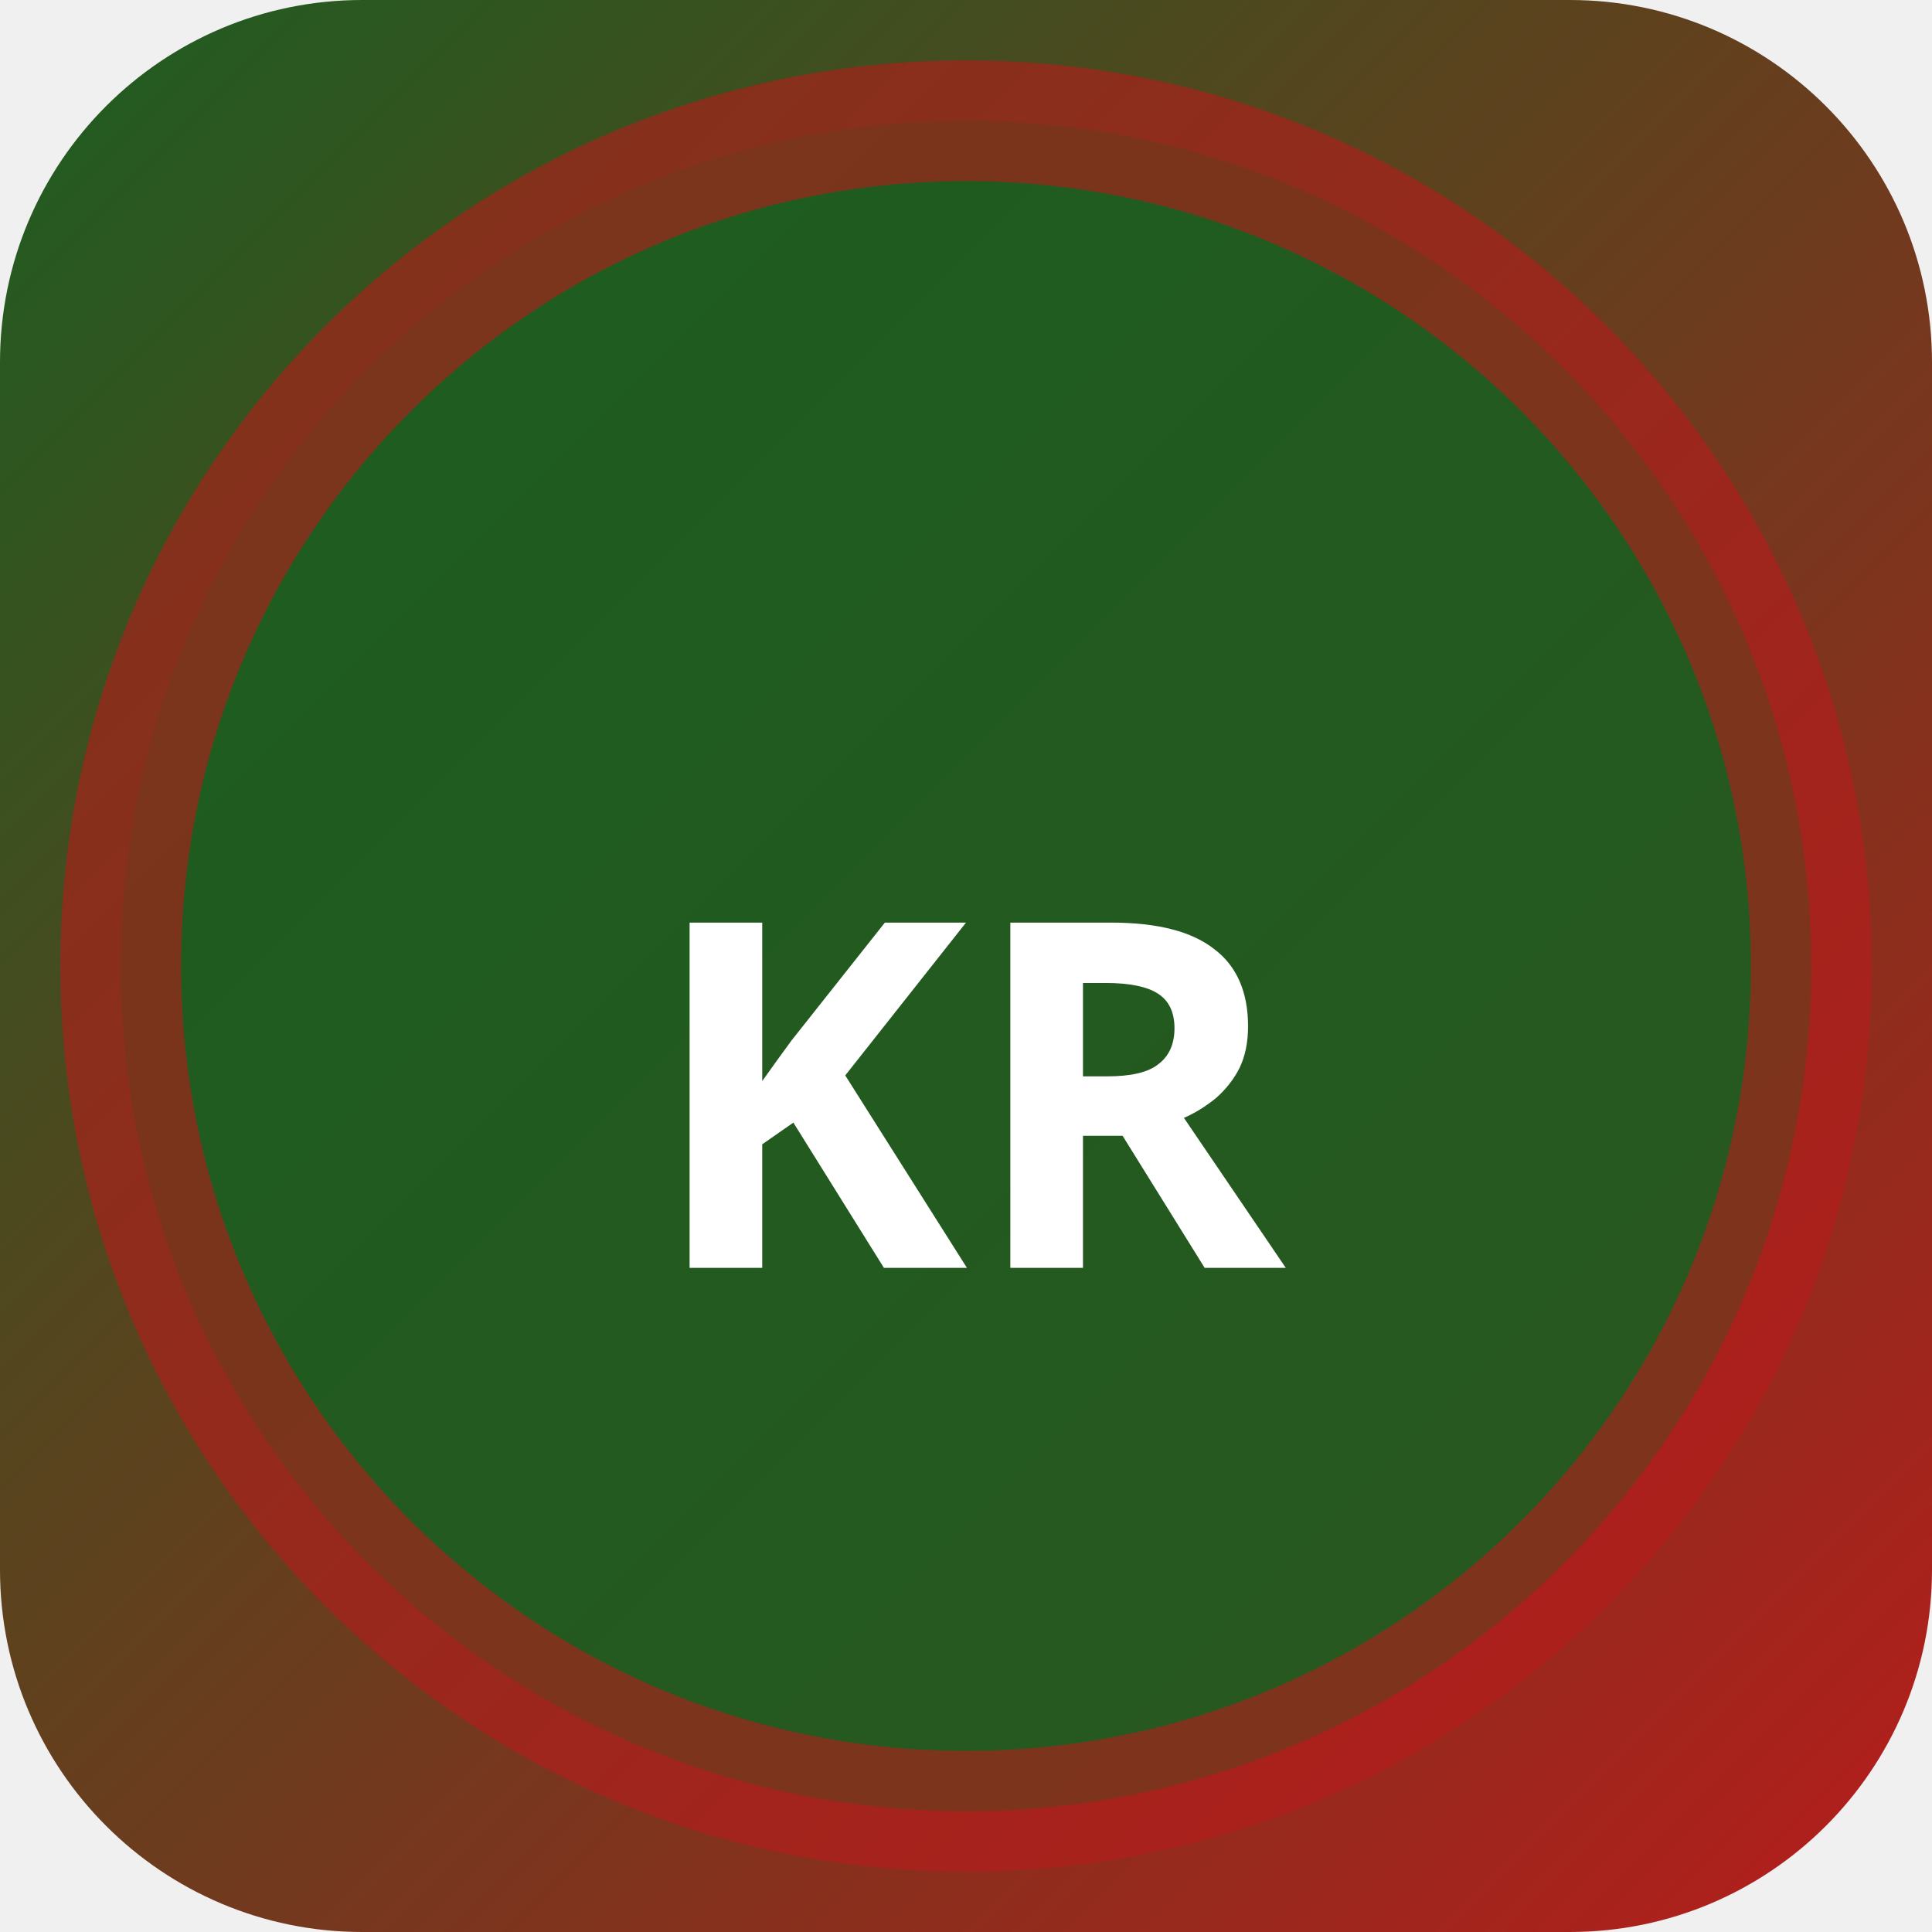
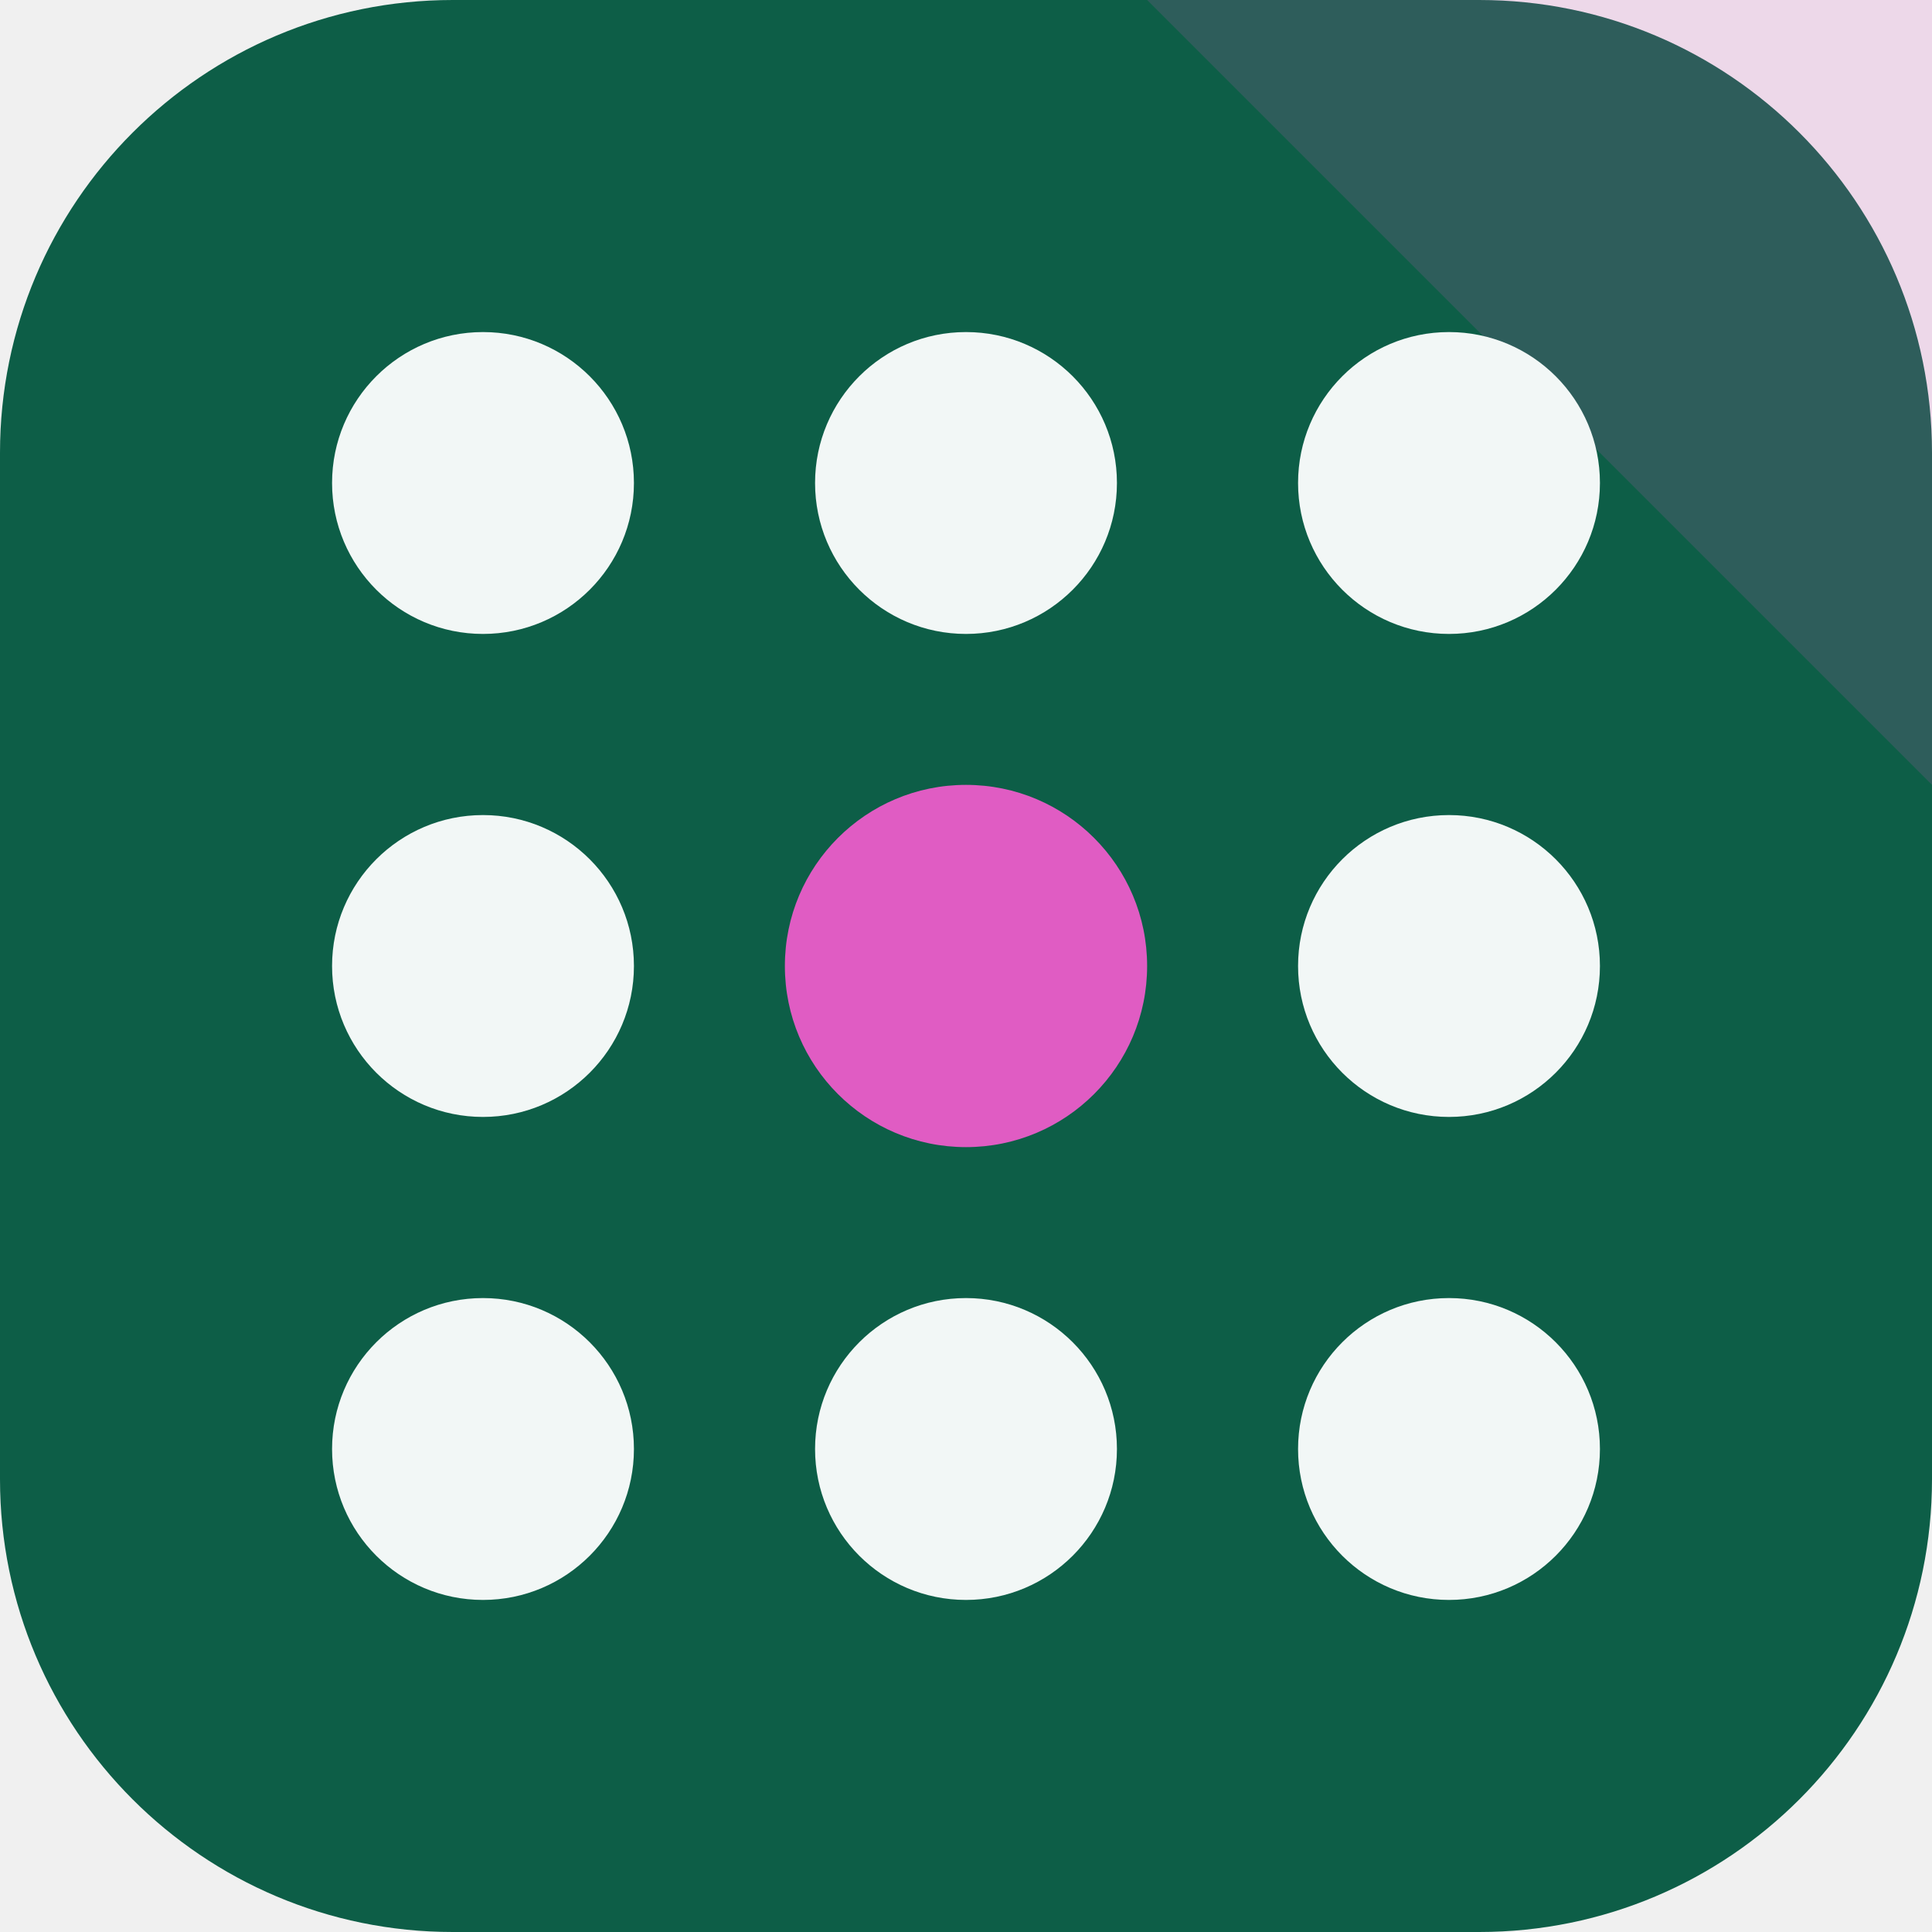
- <svg xmlns="http://www.w3.org/2000/svg" width="32" height="32" viewBox="0 0 32 32">
-   <defs>
-     <linearGradient id="bgkr-p" x1="0" y1="0" x2="1" y2="1">
-       <stop offset="0%" stop-color="#1b5e20" />
-       <stop offset="100%" stop-color="#b71c1c" />
-     </linearGradient>
-   </defs>
-   <rect width="32" height="32" rx="6" fill="url(#bgkr-p)" />
-   <circle cx="16" cy="16" r="14" fill="rgba(27,94,32,0.9)" stroke="rgba(183,28,28,0.6)" stroke-width="2" />
-   <text x="16" y="21" text-anchor="middle" fill="#fff" font-size="8" font-weight="700" font-family="system-ui">KR</text>
+ <svg xmlns="http://www.w3.org/2000/svg" width="64" height="64" viewBox="0 0 64 64" role="img">
+   <rect width="64" height="64" rx="15" fill="hsl(163 75% 21%)" />
+   <path d="M64 0v26L38 0Z" fill="hsl(313 68% 62%)" opacity="0.16" />
+   <g transform="rotate(180 32 32)">
+     <circle cx="16" cy="16" r="5" fill="hsl(163 24% 96%)" />
+     <circle cx="32" cy="16" r="5" fill="hsl(163 24% 96%)" />
+     <circle cx="48" cy="16" r="5" fill="hsl(163 24% 96%)" />
+     <circle cx="16" cy="32" r="5" fill="hsl(163 24% 96%)" />
+     <circle cx="32" cy="32" r="6" fill="hsl(313 68% 62%)" />
+     <circle cx="48" cy="32" r="5" fill="hsl(163 24% 96%)" />
+     <circle cx="16" cy="48" r="5" fill="hsl(163 24% 96%)" />
+     <circle cx="32" cy="48" r="5" fill="hsl(163 24% 96%)" />
+     <circle cx="48" cy="48" r="5" fill="hsl(163 24% 96%)" />
+   </g>
</svg>
